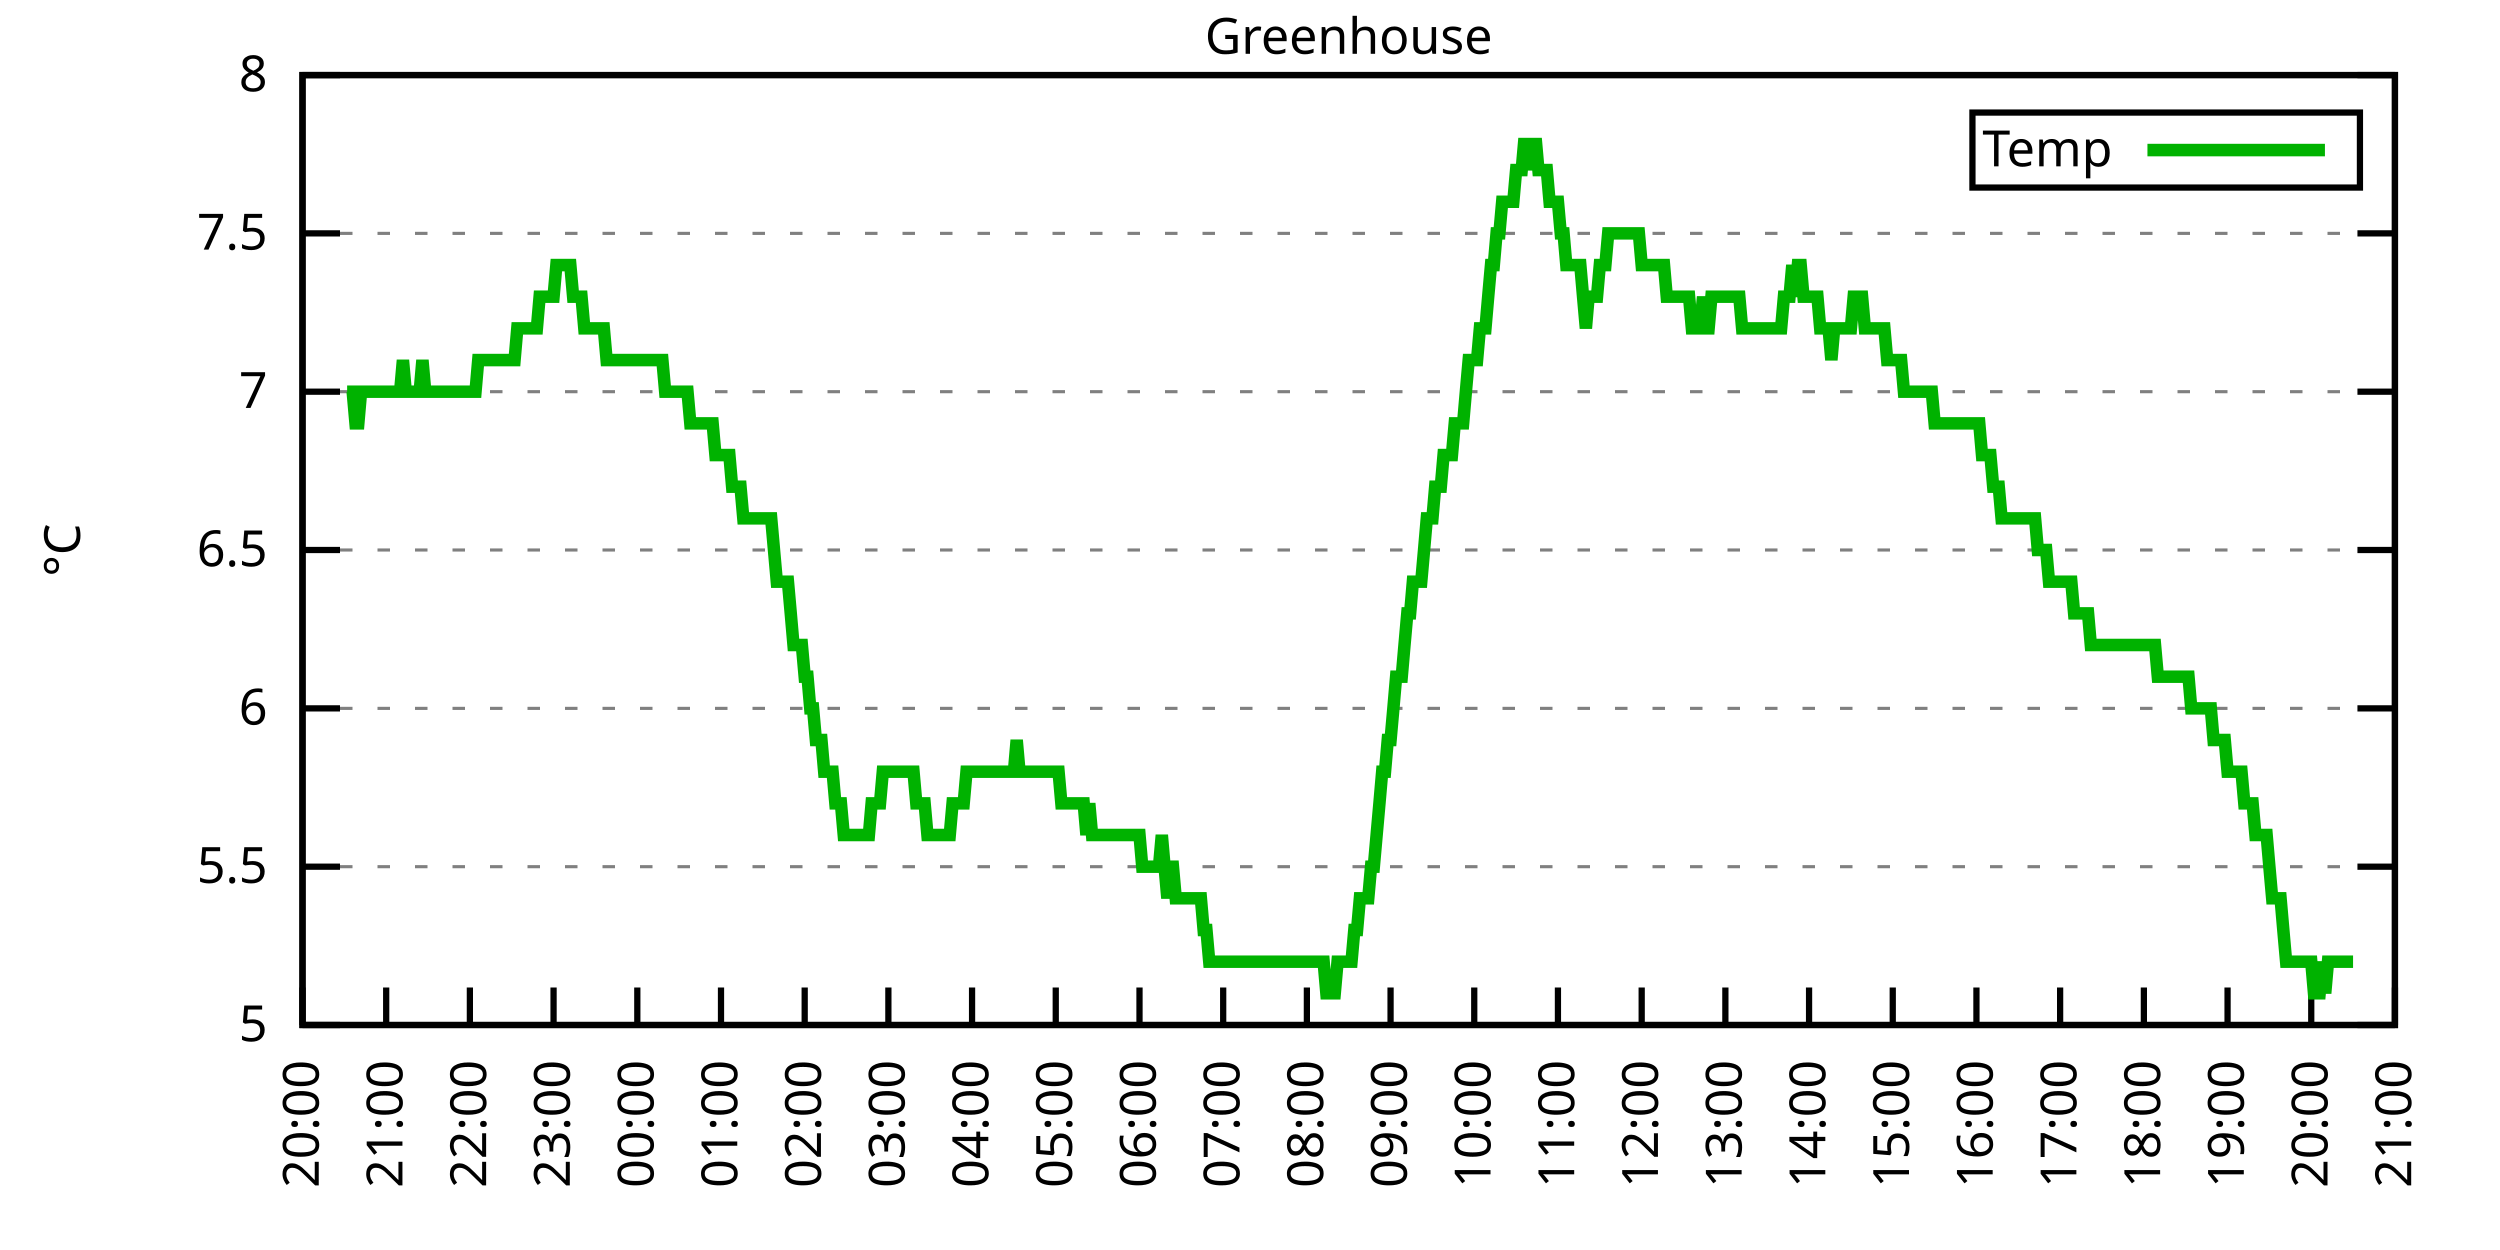
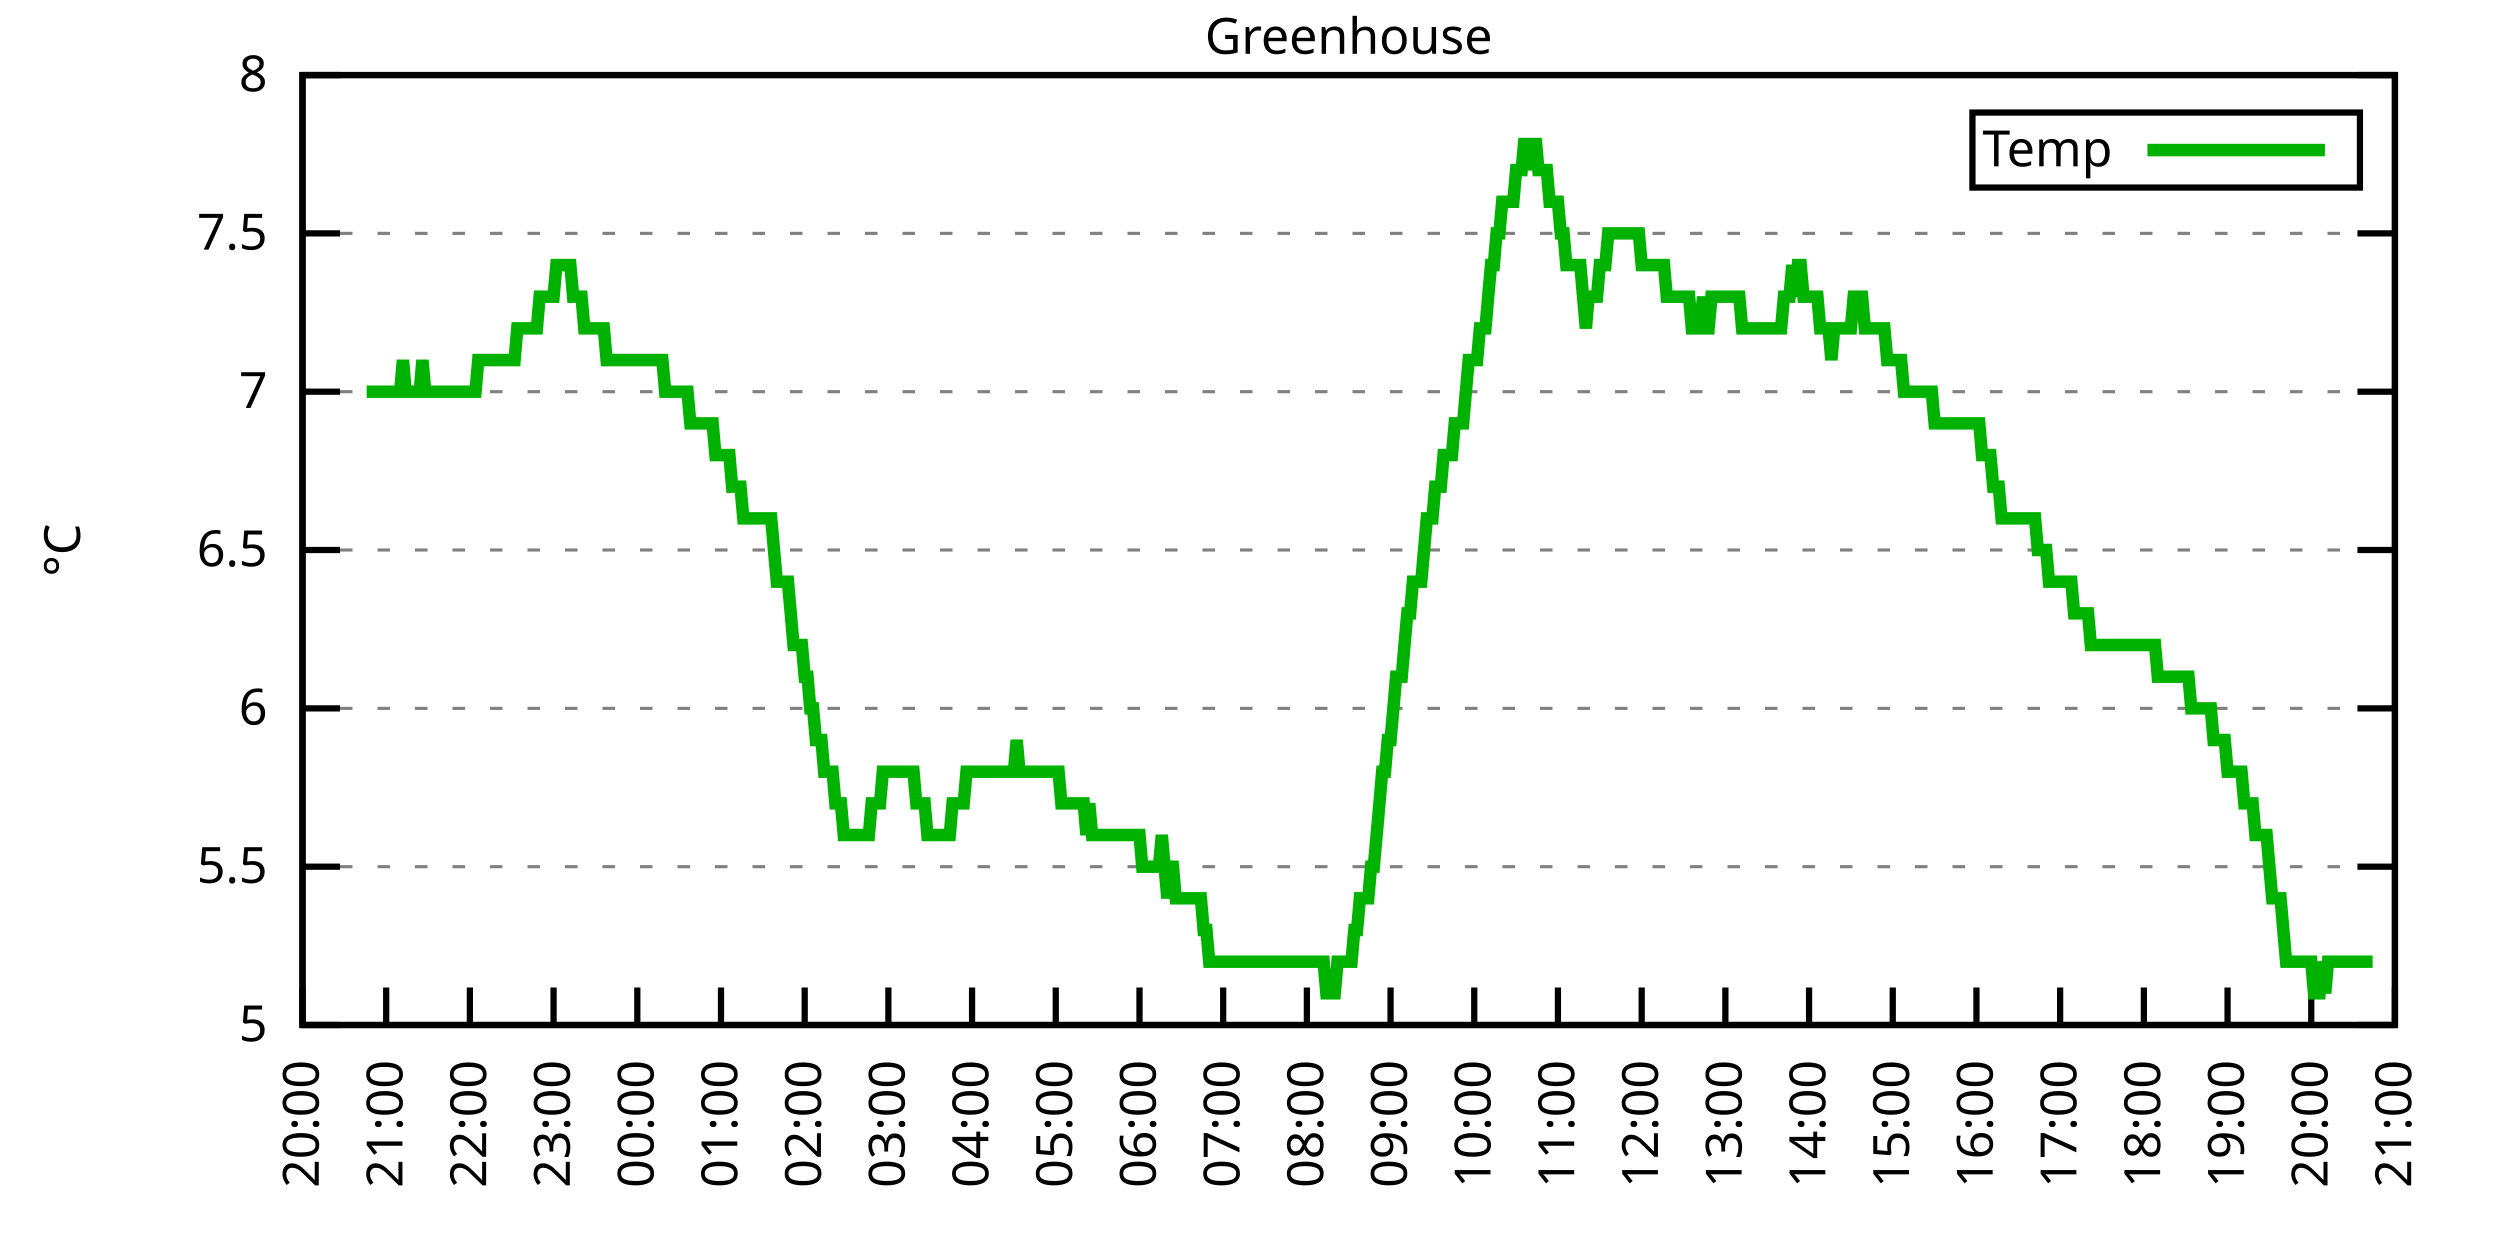
<svg xmlns="http://www.w3.org/2000/svg" xmlns:xlink="http://www.w3.org/1999/xlink" width="400" height="200" viewBox="0 0 400 200">
  <g id="gnuplot_canvas">
    <rect x="0" y="0" width="400" height="200" fill="none" />
    <defs>
      <circle id="gpDot" r="0.5" stroke-width="0.5" stroke="currentColor" />
      <path id="gpPt0" stroke-width="0.333" stroke="currentColor" d="M-1,0 h2 M0,-1 v2" />
      <path id="gpPt1" stroke-width="0.333" stroke="currentColor" d="M-1,-1 L1,1 M1,-1 L-1,1" />
      <path id="gpPt2" stroke-width="0.333" stroke="currentColor" d="M-1,0 L1,0 M0,-1 L0,1 M-1,-1 L1,1 M-1,1 L1,-1" />
      <rect id="gpPt3" stroke-width="0.333" stroke="currentColor" x="-1" y="-1" width="2" height="2" />
      <rect id="gpPt4" stroke-width="0.333" stroke="currentColor" fill="currentColor" x="-1" y="-1" width="2" height="2" />
      <circle id="gpPt5" stroke-width="0.333" stroke="currentColor" cx="0" cy="0" r="1" />
      <use xlink:href="#gpPt5" id="gpPt6" fill="currentColor" stroke="none" />
      <path id="gpPt7" stroke-width="0.333" stroke="currentColor" d="M0,-1.33 L-1.33,0.67 L1.33,0.67 z" />
      <use xlink:href="#gpPt7" id="gpPt8" fill="currentColor" stroke="none" />
      <use xlink:href="#gpPt7" id="gpPt9" stroke="currentColor" transform="rotate(180)" />
      <use xlink:href="#gpPt9" id="gpPt10" fill="currentColor" stroke="none" />
      <use xlink:href="#gpPt3" id="gpPt11" stroke="currentColor" transform="rotate(45)" />
      <use xlink:href="#gpPt11" id="gpPt12" fill="currentColor" stroke="none" />
      <path id="gpPt13" stroke-width="0.333" stroke="currentColor" d="M0,1.330 L1.265,0.411 L0.782,-1.067 L-0.782,-1.076 L-1.265,0.411 z" />
      <use xlink:href="#gpPt13" id="gpPt14" fill="currentColor" stroke="none" />
      <filter id="textbox" filterUnits="objectBoundingBox" x="0" y="0" height="1" width="1">
        <feFlood flood-color="white" flood-opacity="1" result="bgnd" />
        <feComposite in="SourceGraphic" in2="bgnd" operator="atop" />
      </filter>
      <filter id="greybox" filterUnits="objectBoundingBox" x="0" y="0" height="1" width="1">
        <feFlood flood-color="lightgrey" flood-opacity="1" result="grey" />
        <feComposite in="SourceGraphic" in2="grey" operator="atop" />
      </filter>
    </defs>
    <g fill="none" color="white" stroke="currentColor" stroke-width="1.00" stroke-linecap="butt" stroke-linejoin="miter">
</g>
    <g fill="none" color="black" stroke="currentColor" stroke-width="1.00" stroke-linecap="butt" stroke-linejoin="miter">
      <g stroke="none" shape-rendering="crispEdges">
        <polygon fill="rgb(255, 255, 255)" points="48.40,164.00 383.18,164.00 383.18,12.02 48.40,12.02 " />
      </g>
    </g>
    <g fill="none" color="black" stroke="currentColor" stroke-width="1.00" stroke-linecap="butt" stroke-linejoin="miter">
</g>
    <g fill="none" color="black" stroke="black" stroke-width="0.50" stroke-linecap="butt" stroke-linejoin="miter">
</g>
    <g fill="none" color="gray" stroke="currentColor" stroke-width="0.50" stroke-linecap="butt" stroke-linejoin="miter">
      <path stroke="gray" stroke-dasharray="2,4" class="gridline" d="M48.40,164.00 L383.19,164.00  " />
    </g>
    <g fill="none" color="gray" stroke="gray" stroke-width="1.00" stroke-linecap="butt" stroke-linejoin="miter">
</g>
    <g fill="none" color="black" stroke="currentColor" stroke-width="1.00" stroke-linecap="butt" stroke-linejoin="miter">
      <path stroke="black" d="M48.40,164.00 L54.40,164.00 M383.19,164.00 L377.19,164.00  " />
      <g transform="translate(42.80,166.60)" stroke="none" fill="black" font-family="Sans" font-size="8.00" text-anchor="end">
        <text>
          <tspan font-family="Sans"> 5</tspan>
        </text>
      </g>
    </g>
    <g fill="none" color="black" stroke="currentColor" stroke-width="1.00" stroke-linecap="butt" stroke-linejoin="miter">
</g>
    <g fill="none" color="black" stroke="black" stroke-width="0.50" stroke-linecap="butt" stroke-linejoin="miter">
</g>
    <g fill="none" color="gray" stroke="currentColor" stroke-width="0.50" stroke-linecap="butt" stroke-linejoin="miter">
      <path stroke="gray" stroke-dasharray="2,4" class="gridline" d="M48.40,138.67 L383.19,138.67  " />
    </g>
    <g fill="none" color="gray" stroke="gray" stroke-width="1.00" stroke-linecap="butt" stroke-linejoin="miter">
</g>
    <g fill="none" color="black" stroke="currentColor" stroke-width="1.00" stroke-linecap="butt" stroke-linejoin="miter">
      <path stroke="black" d="M48.40,138.67 L54.40,138.67 M383.19,138.67 L377.19,138.67  " />
      <g transform="translate(42.80,141.27)" stroke="none" fill="black" font-family="Sans" font-size="8.00" text-anchor="end">
        <text>
          <tspan font-family="Sans"> 5.5</tspan>
        </text>
      </g>
    </g>
    <g fill="none" color="black" stroke="currentColor" stroke-width="1.00" stroke-linecap="butt" stroke-linejoin="miter">
</g>
    <g fill="none" color="black" stroke="black" stroke-width="0.50" stroke-linecap="butt" stroke-linejoin="miter">
</g>
    <g fill="none" color="gray" stroke="currentColor" stroke-width="0.50" stroke-linecap="butt" stroke-linejoin="miter">
      <path stroke="gray" stroke-dasharray="2,4" class="gridline" d="M48.40,113.34 L383.19,113.34  " />
    </g>
    <g fill="none" color="gray" stroke="gray" stroke-width="1.00" stroke-linecap="butt" stroke-linejoin="miter">
</g>
    <g fill="none" color="black" stroke="currentColor" stroke-width="1.00" stroke-linecap="butt" stroke-linejoin="miter">
      <path stroke="black" d="M48.40,113.34 L54.40,113.34 M383.19,113.34 L377.19,113.34  " />
      <g transform="translate(42.80,115.94)" stroke="none" fill="black" font-family="Sans" font-size="8.00" text-anchor="end">
        <text>
          <tspan font-family="Sans"> 6</tspan>
        </text>
      </g>
    </g>
    <g fill="none" color="black" stroke="currentColor" stroke-width="1.00" stroke-linecap="butt" stroke-linejoin="miter">
</g>
    <g fill="none" color="black" stroke="black" stroke-width="0.50" stroke-linecap="butt" stroke-linejoin="miter">
</g>
    <g fill="none" color="gray" stroke="currentColor" stroke-width="0.50" stroke-linecap="butt" stroke-linejoin="miter">
      <path stroke="gray" stroke-dasharray="2,4" class="gridline" d="M48.40,88.00 L383.19,88.00  " />
    </g>
    <g fill="none" color="gray" stroke="gray" stroke-width="1.00" stroke-linecap="butt" stroke-linejoin="miter">
</g>
    <g fill="none" color="black" stroke="currentColor" stroke-width="1.00" stroke-linecap="butt" stroke-linejoin="miter">
      <path stroke="black" d="M48.40,88.00 L54.40,88.00 M383.19,88.00 L377.19,88.00  " />
      <g transform="translate(42.80,90.60)" stroke="none" fill="black" font-family="Sans" font-size="8.00" text-anchor="end">
        <text>
          <tspan font-family="Sans"> 6.5</tspan>
        </text>
      </g>
    </g>
    <g fill="none" color="black" stroke="currentColor" stroke-width="1.00" stroke-linecap="butt" stroke-linejoin="miter">
</g>
    <g fill="none" color="black" stroke="black" stroke-width="0.50" stroke-linecap="butt" stroke-linejoin="miter">
</g>
    <g fill="none" color="gray" stroke="currentColor" stroke-width="0.50" stroke-linecap="butt" stroke-linejoin="miter">
      <path stroke="gray" stroke-dasharray="2,4" class="gridline" d="M48.40,62.67 L383.19,62.67  " />
    </g>
    <g fill="none" color="gray" stroke="gray" stroke-width="1.00" stroke-linecap="butt" stroke-linejoin="miter">
</g>
    <g fill="none" color="black" stroke="currentColor" stroke-width="1.00" stroke-linecap="butt" stroke-linejoin="miter">
      <path stroke="black" d="M48.40,62.67 L54.40,62.67 M383.19,62.67 L377.19,62.67  " />
      <g transform="translate(42.80,65.27)" stroke="none" fill="black" font-family="Sans" font-size="8.00" text-anchor="end">
        <text>
          <tspan font-family="Sans"> 7</tspan>
        </text>
      </g>
    </g>
    <g fill="none" color="black" stroke="currentColor" stroke-width="1.00" stroke-linecap="butt" stroke-linejoin="miter">
</g>
    <g fill="none" color="black" stroke="black" stroke-width="0.50" stroke-linecap="butt" stroke-linejoin="miter">
</g>
    <g fill="none" color="gray" stroke="currentColor" stroke-width="0.50" stroke-linecap="butt" stroke-linejoin="miter">
      <path stroke="gray" stroke-dasharray="2,4" class="gridline" d="M48.40,37.34 L383.19,37.34  " />
    </g>
    <g fill="none" color="gray" stroke="gray" stroke-width="1.00" stroke-linecap="butt" stroke-linejoin="miter">
</g>
    <g fill="none" color="black" stroke="currentColor" stroke-width="1.00" stroke-linecap="butt" stroke-linejoin="miter">
      <path stroke="black" d="M48.40,37.34 L54.40,37.34 M383.19,37.34 L377.19,37.34  " />
      <g transform="translate(42.80,39.94)" stroke="none" fill="black" font-family="Sans" font-size="8.00" text-anchor="end">
        <text>
          <tspan font-family="Sans"> 7.5</tspan>
        </text>
      </g>
    </g>
    <g fill="none" color="black" stroke="currentColor" stroke-width="1.00" stroke-linecap="butt" stroke-linejoin="miter">
</g>
    <g fill="none" color="black" stroke="black" stroke-width="0.50" stroke-linecap="butt" stroke-linejoin="miter">
</g>
    <g fill="none" color="gray" stroke="currentColor" stroke-width="0.50" stroke-linecap="butt" stroke-linejoin="miter">
      <path stroke="gray" stroke-dasharray="2,4" class="gridline" d="M48.40,12.01 L383.19,12.01  " />
    </g>
    <g fill="none" color="gray" stroke="gray" stroke-width="1.00" stroke-linecap="butt" stroke-linejoin="miter">
</g>
    <g fill="none" color="black" stroke="currentColor" stroke-width="1.00" stroke-linecap="butt" stroke-linejoin="miter">
      <path stroke="black" d="M48.40,12.01 L54.40,12.01 M383.19,12.01 L377.19,12.01  " />
      <g transform="translate(42.80,14.61)" stroke="none" fill="black" font-family="Sans" font-size="8.00" text-anchor="end">
        <text>
          <tspan font-family="Sans"> 8</tspan>
        </text>
      </g>
    </g>
    <g fill="none" color="black" stroke="currentColor" stroke-width="1.00" stroke-linecap="butt" stroke-linejoin="miter">
      <path stroke="black" d="M48.40,164.00 L48.40,158.00  " />
      <g transform="translate(51.00,169.60) rotate(270.00)" stroke="none" fill="black" font-family="Sans" font-size="8.00" text-anchor="end">
        <text>
          <tspan font-family="Sans">20:00</tspan>
        </text>
      </g>
    </g>
    <g fill="none" color="black" stroke="currentColor" stroke-width="1.00" stroke-linecap="butt" stroke-linejoin="miter">
      <path stroke="black" d="M61.79,164.00 L61.79,158.00  " />
      <g transform="translate(64.39,169.60) rotate(270.00)" stroke="none" fill="black" font-family="Sans" font-size="8.00" text-anchor="end">
        <text>
          <tspan font-family="Sans">21:00</tspan>
        </text>
      </g>
    </g>
    <g fill="none" color="black" stroke="currentColor" stroke-width="1.00" stroke-linecap="butt" stroke-linejoin="miter">
      <path stroke="black" d="M75.18,164.00 L75.18,158.00  " />
      <g transform="translate(77.78,169.60) rotate(270.00)" stroke="none" fill="black" font-family="Sans" font-size="8.00" text-anchor="end">
        <text>
          <tspan font-family="Sans">22:00</tspan>
        </text>
      </g>
    </g>
    <g fill="none" color="black" stroke="currentColor" stroke-width="1.00" stroke-linecap="butt" stroke-linejoin="miter">
      <path stroke="black" d="M88.57,164.00 L88.57,158.00  " />
      <g transform="translate(91.17,169.60) rotate(270.00)" stroke="none" fill="black" font-family="Sans" font-size="8.00" text-anchor="end">
        <text>
          <tspan font-family="Sans">23:00</tspan>
        </text>
      </g>
    </g>
    <g fill="none" color="black" stroke="currentColor" stroke-width="1.00" stroke-linecap="butt" stroke-linejoin="miter">
      <path stroke="black" d="M101.97,164.00 L101.97,158.00  " />
      <g transform="translate(104.57,169.60) rotate(270.00)" stroke="none" fill="black" font-family="Sans" font-size="8.00" text-anchor="end">
        <text>
          <tspan font-family="Sans">00:00</tspan>
        </text>
      </g>
    </g>
    <g fill="none" color="black" stroke="currentColor" stroke-width="1.00" stroke-linecap="butt" stroke-linejoin="miter">
      <path stroke="black" d="M115.36,164.00 L115.36,158.00  " />
      <g transform="translate(117.96,169.60) rotate(270.00)" stroke="none" fill="black" font-family="Sans" font-size="8.00" text-anchor="end">
        <text>
          <tspan font-family="Sans">01:00</tspan>
        </text>
      </g>
    </g>
    <g fill="none" color="black" stroke="currentColor" stroke-width="1.00" stroke-linecap="butt" stroke-linejoin="miter">
      <path stroke="black" d="M128.75,164.00 L128.75,158.00  " />
      <g transform="translate(131.35,169.60) rotate(270.00)" stroke="none" fill="black" font-family="Sans" font-size="8.00" text-anchor="end">
        <text>
          <tspan font-family="Sans">02:00</tspan>
        </text>
      </g>
    </g>
    <g fill="none" color="black" stroke="currentColor" stroke-width="1.00" stroke-linecap="butt" stroke-linejoin="miter">
      <path stroke="black" d="M142.14,164.00 L142.14,158.00  " />
      <g transform="translate(144.74,169.60) rotate(270.00)" stroke="none" fill="black" font-family="Sans" font-size="8.00" text-anchor="end">
        <text>
          <tspan font-family="Sans">03:00</tspan>
        </text>
      </g>
    </g>
    <g fill="none" color="black" stroke="currentColor" stroke-width="1.00" stroke-linecap="butt" stroke-linejoin="miter">
      <path stroke="black" d="M155.53,164.00 L155.53,158.00  " />
      <g transform="translate(158.13,169.60) rotate(270.00)" stroke="none" fill="black" font-family="Sans" font-size="8.00" text-anchor="end">
        <text>
          <tspan font-family="Sans">04:00</tspan>
        </text>
      </g>
    </g>
    <g fill="none" color="black" stroke="currentColor" stroke-width="1.00" stroke-linecap="butt" stroke-linejoin="miter">
      <path stroke="black" d="M168.92,164.00 L168.92,158.00  " />
      <g transform="translate(171.52,169.60) rotate(270.00)" stroke="none" fill="black" font-family="Sans" font-size="8.00" text-anchor="end">
        <text>
          <tspan font-family="Sans">05:00</tspan>
        </text>
      </g>
    </g>
    <g fill="none" color="black" stroke="currentColor" stroke-width="1.00" stroke-linecap="butt" stroke-linejoin="miter">
      <path stroke="black" d="M182.32,164.00 L182.32,158.00  " />
      <g transform="translate(184.92,169.60) rotate(270.00)" stroke="none" fill="black" font-family="Sans" font-size="8.00" text-anchor="end">
        <text>
          <tspan font-family="Sans">06:00</tspan>
        </text>
      </g>
    </g>
    <g fill="none" color="black" stroke="currentColor" stroke-width="1.00" stroke-linecap="butt" stroke-linejoin="miter">
      <path stroke="black" d="M195.71,164.00 L195.71,158.00  " />
      <g transform="translate(198.31,169.60) rotate(270.00)" stroke="none" fill="black" font-family="Sans" font-size="8.00" text-anchor="end">
        <text>
          <tspan font-family="Sans">07:00</tspan>
        </text>
      </g>
    </g>
    <g fill="none" color="black" stroke="currentColor" stroke-width="1.00" stroke-linecap="butt" stroke-linejoin="miter">
      <path stroke="black" d="M209.10,164.00 L209.10,158.00  " />
      <g transform="translate(211.70,169.60) rotate(270.00)" stroke="none" fill="black" font-family="Sans" font-size="8.00" text-anchor="end">
        <text>
          <tspan font-family="Sans">08:00</tspan>
        </text>
      </g>
    </g>
    <g fill="none" color="black" stroke="currentColor" stroke-width="1.00" stroke-linecap="butt" stroke-linejoin="miter">
      <path stroke="black" d="M222.49,164.00 L222.49,158.00  " />
      <g transform="translate(225.09,169.60) rotate(270.00)" stroke="none" fill="black" font-family="Sans" font-size="8.00" text-anchor="end">
        <text>
          <tspan font-family="Sans">09:00</tspan>
        </text>
      </g>
    </g>
    <g fill="none" color="black" stroke="currentColor" stroke-width="1.00" stroke-linecap="butt" stroke-linejoin="miter">
      <path stroke="black" d="M235.88,164.00 L235.88,158.00  " />
      <g transform="translate(238.48,169.60) rotate(270.00)" stroke="none" fill="black" font-family="Sans" font-size="8.00" text-anchor="end">
        <text>
          <tspan font-family="Sans">10:00</tspan>
        </text>
      </g>
    </g>
    <g fill="none" color="black" stroke="currentColor" stroke-width="1.00" stroke-linecap="butt" stroke-linejoin="miter">
      <path stroke="black" d="M249.27,164.00 L249.27,158.00  " />
      <g transform="translate(251.87,169.60) rotate(270.00)" stroke="none" fill="black" font-family="Sans" font-size="8.00" text-anchor="end">
        <text>
          <tspan font-family="Sans">11:00</tspan>
        </text>
      </g>
    </g>
    <g fill="none" color="black" stroke="currentColor" stroke-width="1.00" stroke-linecap="butt" stroke-linejoin="miter">
      <path stroke="black" d="M262.67,164.00 L262.67,158.00  " />
      <g transform="translate(265.27,169.60) rotate(270.00)" stroke="none" fill="black" font-family="Sans" font-size="8.00" text-anchor="end">
        <text>
          <tspan font-family="Sans">12:00</tspan>
        </text>
      </g>
    </g>
    <g fill="none" color="black" stroke="currentColor" stroke-width="1.00" stroke-linecap="butt" stroke-linejoin="miter">
      <path stroke="black" d="M276.06,164.00 L276.06,158.00  " />
      <g transform="translate(278.66,169.60) rotate(270.00)" stroke="none" fill="black" font-family="Sans" font-size="8.00" text-anchor="end">
        <text>
          <tspan font-family="Sans">13:00</tspan>
        </text>
      </g>
    </g>
    <g fill="none" color="black" stroke="currentColor" stroke-width="1.00" stroke-linecap="butt" stroke-linejoin="miter">
      <path stroke="black" d="M289.45,164.00 L289.45,158.00  " />
      <g transform="translate(292.05,169.60) rotate(270.00)" stroke="none" fill="black" font-family="Sans" font-size="8.00" text-anchor="end">
        <text>
          <tspan font-family="Sans">14:00</tspan>
        </text>
      </g>
    </g>
    <g fill="none" color="black" stroke="currentColor" stroke-width="1.00" stroke-linecap="butt" stroke-linejoin="miter">
      <path stroke="black" d="M302.84,164.00 L302.84,158.00  " />
      <g transform="translate(305.44,169.60) rotate(270.00)" stroke="none" fill="black" font-family="Sans" font-size="8.00" text-anchor="end">
        <text>
          <tspan font-family="Sans">15:00</tspan>
        </text>
      </g>
    </g>
    <g fill="none" color="black" stroke="currentColor" stroke-width="1.00" stroke-linecap="butt" stroke-linejoin="miter">
      <path stroke="black" d="M316.23,164.00 L316.23,158.00  " />
      <g transform="translate(318.83,169.60) rotate(270.00)" stroke="none" fill="black" font-family="Sans" font-size="8.00" text-anchor="end">
        <text>
          <tspan font-family="Sans">16:00</tspan>
        </text>
      </g>
    </g>
    <g fill="none" color="black" stroke="currentColor" stroke-width="1.00" stroke-linecap="butt" stroke-linejoin="miter">
      <path stroke="black" d="M329.62,164.00 L329.62,158.00  " />
      <g transform="translate(332.22,169.60) rotate(270.00)" stroke="none" fill="black" font-family="Sans" font-size="8.00" text-anchor="end">
        <text>
          <tspan font-family="Sans">17:00</tspan>
        </text>
      </g>
    </g>
    <g fill="none" color="black" stroke="currentColor" stroke-width="1.00" stroke-linecap="butt" stroke-linejoin="miter">
      <path stroke="black" d="M343.02,164.00 L343.02,158.00  " />
      <g transform="translate(345.62,169.60) rotate(270.00)" stroke="none" fill="black" font-family="Sans" font-size="8.00" text-anchor="end">
        <text>
          <tspan font-family="Sans">18:00</tspan>
        </text>
      </g>
    </g>
    <g fill="none" color="black" stroke="currentColor" stroke-width="1.00" stroke-linecap="butt" stroke-linejoin="miter">
      <path stroke="black" d="M356.41,164.00 L356.41,158.00  " />
      <g transform="translate(359.01,169.60) rotate(270.00)" stroke="none" fill="black" font-family="Sans" font-size="8.00" text-anchor="end">
        <text>
          <tspan font-family="Sans">19:00</tspan>
        </text>
      </g>
    </g>
    <g fill="none" color="black" stroke="currentColor" stroke-width="1.00" stroke-linecap="butt" stroke-linejoin="miter">
      <path stroke="black" d="M369.80,164.00 L369.80,158.00  " />
      <g transform="translate(372.40,169.60) rotate(270.00)" stroke="none" fill="black" font-family="Sans" font-size="8.00" text-anchor="end">
        <text>
          <tspan font-family="Sans">20:00</tspan>
        </text>
      </g>
    </g>
    <g fill="none" color="black" stroke="currentColor" stroke-width="1.00" stroke-linecap="butt" stroke-linejoin="miter">
      <path stroke="black" d="M383.19,164.00 L383.19,158.00  " />
      <g transform="translate(385.79,169.60) rotate(270.00)" stroke="none" fill="black" font-family="Sans" font-size="8.00" text-anchor="end">
        <text>
          <tspan font-family="Sans">21:00</tspan>
        </text>
      </g>
    </g>
    <g fill="none" color="black" stroke="currentColor" stroke-width="1.00" stroke-linecap="butt" stroke-linejoin="miter">
</g>
    <g fill="none" color="black" stroke="currentColor" stroke-width="1.00" stroke-linecap="butt" stroke-linejoin="miter">
      <path stroke="black" d="M48.40,12.01 L48.40,164.00 L383.19,164.00 L383.19,12.01 L48.40,12.01 Z  " />
    </g>
    <g fill="none" color="black" stroke="currentColor" stroke-width="1.00" stroke-linecap="butt" stroke-linejoin="miter">
</g>
    <g fill="none" color="black" stroke="currentColor" stroke-width="1.00" stroke-linecap="butt" stroke-linejoin="miter">
      <path stroke="black" d="M315.59,30.01 L315.59,18.01 L377.59,18.01 L377.59,30.01 L315.59,30.01 Z  " />
    </g>
    <g id="Greenhouse_plot_1">
      <g fill="none" color="white" stroke="black" stroke-width="2.00" stroke-linecap="butt" stroke-linejoin="miter">
</g>
      <g fill="none" color="black" stroke="currentColor" stroke-width="2.00" stroke-linecap="butt" stroke-linejoin="miter">
        <g transform="translate(337.99,26.61)" stroke="none" fill="black" font-family="Sans" font-size="8.00" text-anchor="end">
          <text>
            <tspan font-family="Sans">Temp</tspan>
          </text>
        </g>
      </g>
      <g fill="none" color="black" stroke="currentColor" stroke-width="2.00" stroke-linecap="butt" stroke-linejoin="miter">
-         <path stroke="rgb(  0, 178,   0)" d="M343.59,24.01 L371.99,24.01 M55.54,62.67 L55.99,62.67 L56.43,62.67 L56.88,67.74 L57.33,67.74 L57.77,62.67   L58.22,62.67 L58.67,62.67 L59.11,62.67 L59.56,62.67 L60.01,62.67 L60.45,62.67 L60.90,62.67 L61.35,62.67   L61.79,62.67 L62.24,62.67 L62.68,62.67 L63.13,62.67 L63.58,62.67 L64.02,62.67 L64.47,57.61 L64.92,62.67   L65.36,62.67 L65.81,62.67 L66.26,62.67 L66.70,62.67 L67.15,62.67 L67.59,57.61 L68.04,62.67 L68.49,62.67   L68.93,62.67 L69.38,62.67 L69.83,62.67 L70.27,62.67 L70.72,62.67 L71.17,62.67 L71.61,62.67 L72.06,62.67   L72.50,62.67 L72.95,62.67 L73.40,62.67 L73.84,62.67 L74.29,62.67 L74.74,62.67 L75.18,62.67 L75.63,62.67   L76.08,62.67 L76.52,57.61 L76.97,57.61 L77.42,57.61 L77.86,57.61 L78.31,57.61 L78.75,57.61 L79.20,57.61   L79.65,57.61 L80.09,57.61 L80.54,57.61 L80.99,57.61 L81.43,57.61 L81.88,57.61 L82.33,57.61 L82.77,52.54   L83.22,52.54 L83.66,52.54 L84.11,52.54 L84.56,52.54 L85.00,52.54 L85.45,52.54 L85.90,52.54 L86.34,47.47   L86.79,47.47 L87.24,47.47 L87.68,47.47 L88.13,47.47 L88.57,47.47 L89.02,42.41 L89.47,42.41 L89.91,42.41   L90.36,42.41 L90.81,42.41 L91.25,42.41 L91.70,47.47 L92.15,47.47 L92.59,47.47 L93.04,47.47 L93.49,52.54   L93.93,52.54 L94.38,52.54 L94.82,52.54 L95.27,52.54 L95.72,52.54 L96.16,52.54 L96.61,52.54 L97.06,57.61   L97.50,57.61 L97.95,57.61 L98.40,57.61 L98.84,57.61 L99.29,57.61 L99.73,57.61 L100.18,57.61 L100.63,57.61   L101.07,57.61 L101.52,57.61 L101.97,57.61 L102.41,57.61 L102.86,57.61 L103.31,57.61 L103.75,57.61 L104.20,57.61   L104.64,57.61 L105.09,57.61 L105.54,57.61 L105.98,57.61 L106.43,62.67 L106.88,62.67 L107.32,62.67 L107.77,62.67   L108.22,62.67 L108.66,62.67 L109.11,62.67 L109.55,62.67 L110.00,62.67 L110.45,67.74 L110.89,67.74 L111.34,67.74   L111.79,67.74 L112.23,67.74 L112.68,67.74 L113.13,67.74 L113.57,67.74 L114.02,67.74 L114.47,72.81 L114.91,72.81   L115.36,72.81 L115.80,72.81 L116.25,72.81 L116.70,72.81 L117.14,77.87 L117.59,77.87 L118.04,77.87 L118.48,77.87   L118.93,82.94 L119.38,82.94 L119.82,82.94 L120.27,82.94 L120.71,82.94 L121.16,82.94 L121.61,82.94 L122.05,82.94   L122.50,82.94 L122.95,82.94 L123.39,82.94 L123.84,88.00 L124.29,93.07 L124.73,93.07 L125.18,93.07 L125.62,93.07   L126.07,93.07 L126.52,98.14 L126.96,103.20 L127.41,103.20 L127.86,103.20 L128.30,103.20 L128.75,108.27 L129.20,108.27   L129.64,113.34 L130.09,113.34 L130.54,118.40 L130.98,118.40 L131.43,118.40 L131.87,123.47 L132.32,123.47 L132.77,123.47   L133.21,123.47 L133.66,128.54 L134.11,128.54 L134.55,128.54 L135.00,133.60 L135.45,133.60 L135.89,133.60 L136.34,133.60   L136.78,133.60 L137.23,133.60 L137.68,133.60 L138.12,133.60 L138.57,133.60 L139.02,133.60 L139.46,128.54 L139.91,128.54   L140.36,128.54 L140.80,128.54 L141.25,123.47 L141.69,123.47 L142.14,123.47 L142.59,123.47 L143.03,123.47 L143.48,123.47   L143.93,123.47 L144.37,123.47 L144.82,123.47 L145.27,123.47 L145.71,123.47 L146.16,123.47 L146.61,128.54 L147.05,128.54   L147.50,128.54 L147.94,128.54 L148.39,133.60 L148.84,133.60 L149.28,133.60 L149.73,133.60 L150.18,133.60 L150.62,133.60   L151.07,133.60 L151.52,133.60 L151.96,133.60 L152.41,128.54 L152.85,128.54 L153.30,128.54 L153.75,128.54 L154.19,128.54   L154.64,123.47 L155.09,123.47 L155.53,123.47 L155.98,123.47 L156.43,123.47 L156.87,123.47 L157.32,123.47 L157.76,123.47   L158.21,123.47 L158.66,123.47 L159.10,123.47 L159.55,123.47 L160.00,123.47 L160.44,123.47 L160.89,123.47 L161.34,123.47   L161.78,123.47 L162.23,123.47 L162.67,118.40 L163.12,123.47 L163.57,123.47 L164.01,123.47 L164.46,123.47 L164.91,123.47   L165.35,123.47 L165.80,123.47 L166.25,123.47 L166.69,123.47 L167.14,123.47 L167.59,123.47 L168.03,123.47 L168.48,123.47   L168.92,123.47 L169.37,123.47 L169.82,128.54 L170.26,128.54 L170.71,128.54 L171.16,128.54 L171.60,128.54 L172.05,128.54   L172.50,128.54 L172.94,128.54 L173.39,128.54 L173.83,133.60 L174.28,128.54 L174.73,133.60 L175.17,133.60 L175.62,133.60   L176.07,133.60 L176.51,133.60 L176.96,133.60 L177.41,133.60 L177.85,133.60 L178.30,133.60 L178.74,133.60 L179.19,133.60   L179.64,133.60 L180.08,133.60 L180.53,133.60 L180.98,133.60 L181.42,133.60 L181.87,133.60 L182.32,133.60 L182.76,138.67   L183.21,138.67 L183.66,138.67 L184.10,138.67 L184.55,138.67 L184.99,138.67 L185.44,138.67 L185.89,133.60 L186.33,138.67   L186.78,143.73 L187.23,138.67 L187.67,138.67 L188.12,143.73 L188.57,143.73 L189.01,143.73 L189.46,143.73 L189.90,143.73   L190.35,143.73 L190.80,143.73 L191.24,143.73 L191.69,143.73 L192.14,143.73 L192.58,148.80 L193.03,148.80 L193.48,153.87   L193.92,153.87 L194.37,153.87 L194.81,153.87 L195.26,153.87 L195.71,153.87 L196.15,153.87 L196.60,153.87 L197.05,153.87   L197.49,153.87 L197.94,153.87 L198.39,153.87 L198.83,153.87 L199.28,153.87 L199.73,153.87 L200.17,153.87 L200.62,153.87   L201.06,153.87 L201.51,153.87 L201.96,153.87 L202.40,153.87 L202.85,153.87 L203.30,153.87 L203.74,153.87 L204.19,153.87   L204.64,153.87 L205.08,153.87 L205.53,153.87 L205.97,153.87 L206.42,153.87 L206.87,153.87 L207.31,153.87 L207.76,153.87   L208.21,153.87 L208.65,153.87 L209.10,153.87 L209.55,153.87 L209.99,153.87 L210.44,153.87 L210.88,153.87 L211.33,153.87   L211.78,153.87 L212.22,158.93 L212.67,158.93 L213.12,158.93 L213.56,158.93 L214.01,153.87 L214.46,153.87 L214.90,153.87   L215.35,153.87 L215.80,153.87 L216.24,153.87 L216.69,148.80 L217.13,148.80 L217.58,143.73 L218.03,143.73 L218.47,143.73   L218.92,143.73 L219.37,138.67 L219.81,138.67 L220.26,133.60 L220.71,128.54 L221.15,123.47 L221.60,123.47 L222.04,118.40   L222.49,118.40 L222.94,113.34 L223.38,108.27 L223.83,108.27 L224.28,108.27 L224.72,103.20 L225.17,98.14 L225.62,98.14   L226.06,93.07 L226.51,93.07 L226.95,93.07 L227.40,93.07 L227.85,88.00 L228.29,82.94 L228.74,82.94 L229.19,82.94   L229.63,77.87 L230.08,77.87 L230.53,77.87 L230.97,72.81 L231.42,72.81 L231.86,72.81 L232.31,72.81 L232.76,67.74   L233.20,67.74 L233.65,67.74 L234.10,67.74 L234.54,62.67 L234.99,57.61 L235.44,57.61 L235.88,57.61 L236.33,57.61   L236.78,52.54 L237.22,52.54 L237.67,52.54 L238.11,47.47 L238.56,42.41 L239.01,42.41 L239.45,37.34 L239.90,37.34   L240.35,32.28 L240.79,32.28 L241.24,32.28 L241.69,32.28 L242.13,32.28 L242.58,27.21 L243.02,27.21 L243.47,27.21   L243.92,22.14 L244.36,27.21 L244.81,22.14 L245.26,27.21 L245.70,22.14 L246.15,27.21 L246.60,27.21 L247.04,27.21   L247.49,27.21 L247.93,32.28 L248.38,32.28 L248.83,32.28 L249.27,32.28 L249.72,37.34 L250.17,37.34 L250.61,42.41   L251.06,42.41 L251.51,42.41 L251.95,42.41 L252.40,42.41 L252.85,42.41 L253.29,47.47 L253.74,52.54 L254.18,47.47   L254.63,47.47 L255.08,47.47 L255.52,47.47 L255.97,42.41 L256.42,42.41 L256.86,42.41 L257.31,37.34 L257.76,37.34   L258.20,37.34 L258.65,37.34 L259.09,37.34 L259.54,37.34 L259.99,37.34 L260.43,37.34 L260.88,37.34 L261.33,37.34   L261.77,37.34 L262.22,37.34 L262.67,42.41 L263.11,42.41 L263.56,42.41 L264.00,42.41 L264.45,42.41 L264.90,42.41   L265.34,42.41 L265.79,42.41 L266.24,42.41 L266.68,47.47 L267.13,47.47 L267.58,47.47 L268.02,47.47 L268.47,47.47   L268.92,47.47 L269.36,47.47 L269.81,47.47 L270.25,47.47 L270.70,52.54 L271.15,52.54 L271.59,52.54 L272.04,52.54   L272.49,47.47 L272.93,52.54 L273.38,52.54 L273.83,47.47 L274.27,47.47 L274.72,47.47 L275.16,47.47 L275.61,47.47   L276.06,47.47 L276.50,47.47 L276.95,47.47 L277.40,47.47 L277.84,47.47 L278.29,47.47 L278.74,52.54 L279.18,52.54   L279.63,52.54 L280.07,52.54 L280.52,52.54 L280.97,52.54 L281.41,52.54 L281.86,52.54 L282.31,52.54 L282.75,52.54   L283.20,52.54 L283.65,52.54 L284.09,52.54 L284.54,52.54 L284.98,52.54 L285.43,47.47 L285.88,47.47 L286.32,47.47   L286.77,42.41 L287.22,47.47 L287.66,42.41 L288.11,42.41 L288.56,47.47 L289.00,47.47 L289.45,47.47 L289.90,47.47   L290.34,47.47 L290.79,47.47 L291.23,52.54 L291.68,52.54 L292.13,52.54 L292.57,52.54 L293.02,57.61 L293.47,52.54   L293.91,52.54 L294.36,52.54 L294.81,52.54 L295.25,52.54 L295.70,52.54 L296.14,52.54 L296.59,47.47 L297.04,47.47   L297.48,47.47 L297.93,47.47 L298.38,52.54 L298.82,52.54 L299.27,52.54 L299.72,52.54 L300.16,52.54 L300.61,52.54   L301.05,52.54 L301.50,52.54 L301.95,57.61 L302.39,57.61 L302.84,57.61 L303.29,57.61 L303.73,57.61 L304.18,57.61   L304.63,62.67 L305.07,62.67 L305.52,62.67 L305.97,62.67 L306.41,62.67 L306.86,62.67 L307.30,62.67 L307.75,62.67   L308.20,62.67 L308.64,62.67 L309.09,62.67 L309.54,67.74 L309.98,67.74 L310.43,67.74 L310.88,67.74 L311.32,67.74   L311.77,67.74 L312.21,67.74 L312.66,67.74 L313.11,67.74 L313.55,67.74 L314.00,67.74 L314.45,67.74 L314.89,67.74   L315.34,67.74 L315.79,67.74 L316.23,67.74 L316.68,67.74 L317.12,72.81 L317.57,72.81 L318.02,72.81 L318.46,72.81   L318.91,77.87 L319.36,77.87 L319.80,77.87 L320.25,82.94 L320.70,82.94 L321.14,82.94 L321.59,82.94 L322.04,82.94   L322.48,82.94 L322.93,82.94 L323.37,82.94 L323.82,82.94 L324.27,82.94 L324.71,82.94 L325.16,82.94 L325.61,82.94   L326.05,88.00 L326.50,88.00 L326.95,88.00 L327.39,88.00 L327.84,93.07 L328.28,93.07 L328.73,93.07 L329.18,93.07   L329.62,93.07 L330.07,93.07 L330.52,93.07 L330.96,93.07 L331.41,93.07 L331.86,98.14 L332.30,98.14 L332.75,98.14   L333.19,98.14 L333.64,98.14 L334.09,98.14 L334.53,103.20 L334.98,103.20 L335.43,103.20 L335.87,103.20 L336.32,103.20   L336.77,103.20 L337.21,103.20 L337.66,103.20 L338.10,103.20 L338.55,103.20 L339.00,103.20 L339.44,103.20 L339.89,103.20   L340.34,103.20 L340.78,103.20 L341.23,103.20 L341.68,103.20 L342.12,103.20 L342.57,103.20 L343.02,103.20 L343.46,103.20   L343.91,103.20 L344.35,103.20 L344.80,103.20 L345.25,108.27 L345.69,108.27 L346.14,108.27 L346.59,108.27 L347.03,108.27   L347.48,108.27 L347.93,108.27 L348.37,108.27 L348.82,108.27 L349.26,108.27 L349.71,108.27 L350.16,108.27 L350.60,113.34   L351.05,113.34 L351.50,113.34 L351.94,113.34 L352.39,113.34 L352.84,113.34 L353.28,113.34 L353.73,113.34 L354.17,118.40   L354.62,118.40 L355.07,118.40 L355.51,118.40 L355.96,118.40 L356.41,123.47 L356.85,123.47 L357.30,123.47 L357.75,123.47   L358.19,123.47 L358.64,123.47 L359.09,128.54 L359.53,128.54 L359.98,128.54 L360.42,128.54 L360.87,133.60 L361.32,133.60   L361.76,133.60 L362.21,133.60 L362.66,133.60 L363.10,138.67 L363.55,143.73 L364.00,143.73 L364.44,143.73 L364.89,143.73   L365.33,148.80 L365.78,153.87 L366.23,153.87 L366.67,153.87 L367.12,153.87 L367.57,153.87 L368.01,153.87 L368.46,153.87   L368.91,153.87 L369.35,153.87 L369.80,153.87 L370.24,158.93 L370.69,158.93 L371.14,158.93 L371.58,153.87 L372.03,158.93   L372.48,153.87 L372.92,153.87 L373.37,153.87 L373.82,153.87 L374.26,153.87 L374.71,153.87 L375.16,153.87 L375.60,153.87   L376.05,153.87 L376.49,153.87  " />
+         <path stroke="rgb(  0, 178,   0)" d="M343.59,24.01 L371.99,24.01 M58.67,62.67 L59.11,62.67 L59.56,62.67 L60.01,62.67 L60.45,62.67 L60.90,62.67   L61.35,62.67 L61.79,62.67 L62.24,62.67 L62.68,62.67 L63.13,62.67 L63.58,62.67 L64.02,62.67 L64.47,57.61   L64.92,62.67 L65.36,62.67 L65.81,62.67 L66.26,62.67 L66.70,62.67 L67.15,62.67 L67.59,57.61 L68.04,62.67   L68.49,62.67 L68.93,62.67 L69.38,62.67 L69.83,62.67 L70.27,62.67 L70.72,62.67 L71.17,62.67 L71.61,62.67   L72.06,62.67 L72.50,62.67 L72.95,62.67 L73.40,62.67 L73.84,62.67 L74.29,62.67 L74.74,62.67 L75.18,62.67   L75.63,62.67 L76.08,62.67 L76.52,57.61 L76.97,57.61 L77.42,57.61 L77.86,57.61 L78.31,57.61 L78.75,57.61   L79.20,57.61 L79.65,57.61 L80.09,57.61 L80.54,57.61 L80.99,57.61 L81.43,57.61 L81.88,57.61 L82.33,57.61   L82.77,52.54 L83.22,52.54 L83.66,52.54 L84.11,52.54 L84.56,52.54 L85.00,52.54 L85.45,52.54 L85.90,52.54   L86.34,47.47 L86.79,47.47 L87.24,47.47 L87.68,47.47 L88.13,47.47 L88.57,47.47 L89.02,42.41 L89.47,42.41   L89.91,42.41 L90.36,42.41 L90.81,42.41 L91.25,42.41 L91.70,47.47 L92.15,47.47 L92.59,47.47 L93.04,47.47   L93.49,52.54 L93.93,52.54 L94.38,52.54 L94.82,52.54 L95.27,52.54 L95.72,52.54 L96.16,52.54 L96.61,52.54   L97.06,57.61 L97.50,57.61 L97.95,57.61 L98.40,57.61 L98.84,57.61 L99.29,57.61 L99.73,57.61 L100.18,57.61   L100.63,57.61 L101.07,57.61 L101.52,57.61 L101.97,57.61 L102.41,57.61 L102.86,57.61 L103.31,57.61 L103.75,57.61   L104.20,57.61 L104.64,57.61 L105.09,57.61 L105.54,57.61 L105.98,57.61 L106.43,62.67 L106.88,62.67 L107.32,62.67   L107.77,62.67 L108.22,62.67 L108.66,62.67 L109.11,62.67 L109.55,62.67 L110.00,62.67 L110.45,67.74 L110.89,67.74   L111.34,67.74 L111.79,67.74 L112.23,67.74 L112.68,67.74 L113.13,67.74 L113.57,67.74 L114.02,67.74 L114.47,72.81   L114.91,72.81 L115.36,72.81 L115.80,72.81 L116.25,72.81 L116.70,72.81 L117.14,77.87 L117.59,77.87 L118.04,77.87   L118.48,77.87 L118.93,82.94 L119.38,82.94 L119.82,82.94 L120.27,82.94 L120.71,82.94 L121.16,82.94 L121.61,82.94   L122.05,82.94 L122.50,82.94 L122.95,82.94 L123.39,82.94 L123.84,88.00 L124.29,93.07 L124.73,93.07 L125.18,93.07   L125.62,93.07 L126.07,93.07 L126.52,98.14 L126.96,103.20 L127.41,103.20 L127.86,103.20 L128.30,103.20 L128.75,108.27   L129.20,108.27 L129.64,113.34 L130.09,113.34 L130.54,118.40 L130.98,118.40 L131.43,118.40 L131.87,123.47 L132.32,123.47   L132.77,123.47 L133.21,123.47 L133.66,128.54 L134.11,128.54 L134.55,128.54 L135.00,133.60 L135.45,133.60 L135.89,133.60   L136.34,133.60 L136.78,133.60 L137.23,133.60 L137.68,133.60 L138.12,133.60 L138.57,133.60 L139.02,133.60 L139.46,128.54   L139.91,128.54 L140.36,128.54 L140.80,128.54 L141.25,123.47 L141.69,123.47 L142.14,123.47 L142.59,123.47 L143.03,123.47   L143.48,123.47 L143.93,123.47 L144.37,123.47 L144.82,123.47 L145.27,123.47 L145.71,123.47 L146.16,123.47 L146.61,128.54   L147.05,128.54 L147.50,128.54 L147.94,128.54 L148.39,133.60 L148.84,133.60 L149.28,133.60 L149.73,133.60 L150.18,133.60   L150.62,133.60 L151.07,133.60 L151.52,133.60 L151.96,133.60 L152.41,128.54 L152.85,128.54 L153.30,128.54 L153.75,128.54   L154.19,128.54 L154.64,123.47 L155.09,123.47 L155.53,123.47 L155.98,123.47 L156.43,123.47 L156.87,123.47 L157.32,123.47   L157.76,123.47 L158.21,123.47 L158.66,123.47 L159.10,123.47 L159.55,123.47 L160.00,123.47 L160.44,123.47 L160.89,123.47   L161.34,123.47 L161.78,123.47 L162.23,123.47 L162.67,118.40 L163.12,123.47 L163.57,123.47 L164.01,123.47 L164.46,123.47   L164.91,123.47 L165.35,123.47 L165.80,123.47 L166.25,123.47 L166.69,123.47 L167.14,123.47 L167.59,123.47 L168.03,123.47   L168.48,123.47 L168.92,123.47 L169.37,123.47 L169.82,128.54 L170.26,128.54 L170.71,128.54 L171.16,128.54 L171.60,128.54   L172.05,128.54 L172.50,128.54 L172.94,128.54 L173.39,128.54 L173.83,133.60 L174.28,128.54 L174.73,133.60 L175.17,133.60   L175.62,133.60 L176.07,133.60 L176.51,133.60 L176.96,133.60 L177.41,133.60 L177.85,133.60 L178.30,133.60 L178.74,133.60   L179.19,133.60 L179.64,133.60 L180.08,133.60 L180.53,133.60 L180.98,133.60 L181.42,133.60 L181.87,133.60 L182.32,133.60   L182.76,138.67 L183.21,138.67 L183.66,138.67 L184.10,138.67 L184.55,138.67 L184.99,138.67 L185.44,138.67 L185.89,133.60   L186.33,138.67 L186.78,143.73 L187.23,138.67 L187.67,138.67 L188.12,143.73 L188.57,143.73 L189.01,143.73 L189.46,143.73   L189.90,143.73 L190.35,143.73 L190.80,143.73 L191.24,143.73 L191.69,143.73 L192.14,143.73 L192.58,148.80 L193.03,148.80   L193.48,153.87 L193.92,153.87 L194.37,153.87 L194.81,153.87 L195.26,153.87 L195.71,153.87 L196.15,153.87 L196.60,153.87   L197.05,153.87 L197.49,153.87 L197.94,153.87 L198.39,153.87 L198.83,153.87 L199.28,153.87 L199.73,153.87 L200.17,153.87   L200.62,153.87 L201.06,153.87 L201.51,153.87 L201.96,153.87 L202.40,153.87 L202.85,153.87 L203.30,153.87 L203.74,153.87   L204.19,153.87 L204.64,153.87 L205.08,153.87 L205.53,153.87 L205.97,153.87 L206.42,153.87 L206.87,153.87 L207.31,153.87   L207.76,153.87 L208.21,153.87 L208.65,153.87 L209.10,153.87 L209.55,153.87 L209.99,153.87 L210.44,153.87 L210.88,153.87   L211.33,153.87 L211.78,153.87 L212.22,158.93 L212.67,158.93 L213.12,158.93 L213.56,158.93 L214.01,153.87 L214.46,153.87   L214.90,153.87 L215.35,153.87 L215.80,153.87 L216.24,153.87 L216.69,148.80 L217.13,148.80 L217.58,143.73 L218.03,143.73   L218.47,143.73 L218.92,143.73 L219.37,138.67 L219.81,138.67 L220.26,133.60 L220.71,128.54 L221.15,123.47 L221.60,123.47   L222.04,118.40 L222.49,118.40 L222.94,113.34 L223.38,108.27 L223.83,108.27 L224.28,108.27 L224.72,103.20 L225.17,98.14   L225.62,98.14 L226.06,93.07 L226.51,93.07 L226.95,93.07 L227.40,93.07 L227.85,88.00 L228.29,82.94 L228.74,82.94   L229.19,82.94 L229.63,77.87 L230.08,77.87 L230.53,77.87 L230.97,72.81 L231.42,72.81 L231.86,72.81 L232.31,72.81   L232.76,67.74 L233.20,67.74 L233.65,67.74 L234.10,67.74 L234.54,62.67 L234.99,57.61 L235.44,57.61 L235.88,57.61   L236.33,57.61 L236.78,52.54 L237.22,52.54 L237.67,52.54 L238.11,47.47 L238.56,42.41 L239.01,42.41 L239.45,37.34   L239.90,37.34 L240.35,32.28 L240.79,32.28 L241.24,32.28 L241.69,32.28 L242.13,32.28 L242.58,27.21 L243.02,27.21   L243.47,27.21 L243.92,22.14 L244.36,27.21 L244.81,22.14 L245.26,27.21 L245.70,22.14 L246.15,27.21 L246.60,27.21   L247.04,27.21 L247.49,27.21 L247.93,32.28 L248.38,32.28 L248.83,32.28 L249.27,32.28 L249.72,37.34 L250.17,37.34   L250.61,42.41 L251.06,42.41 L251.51,42.41 L251.95,42.41 L252.40,42.41 L252.85,42.41 L253.29,47.47 L253.74,52.54   L254.18,47.47 L254.63,47.47 L255.08,47.47 L255.52,47.47 L255.97,42.41 L256.42,42.41 L256.86,42.41 L257.31,37.34   L257.76,37.34 L258.20,37.34 L258.65,37.34 L259.09,37.34 L259.54,37.34 L259.99,37.34 L260.43,37.34 L260.88,37.34   L261.33,37.34 L261.77,37.34 L262.22,37.34 L262.67,42.41 L263.11,42.41 L263.56,42.41 L264.00,42.41 L264.45,42.41   L264.90,42.41 L265.34,42.41 L265.79,42.41 L266.24,42.41 L266.68,47.47 L267.13,47.47 L267.58,47.47 L268.02,47.47   L268.47,47.47 L268.92,47.47 L269.36,47.47 L269.81,47.47 L270.25,47.47 L270.70,52.54 L271.15,52.54 L271.59,52.54   L272.04,52.54 L272.49,47.47 L272.93,52.54 L273.38,52.54 L273.83,47.47 L274.27,47.47 L274.72,47.47 L275.16,47.47   L275.61,47.47 L276.06,47.47 L276.50,47.47 L276.95,47.47 L277.40,47.47 L277.84,47.47 L278.29,47.47 L278.74,52.54   L279.18,52.54 L279.63,52.54 L280.07,52.54 L280.52,52.54 L280.97,52.54 L281.41,52.54 L281.86,52.54 L282.31,52.54   L282.75,52.54 L283.20,52.54 L283.65,52.54 L284.09,52.54 L284.54,52.54 L284.98,52.54 L285.43,47.47 L285.88,47.47   L286.32,47.47 L286.77,42.41 L287.22,47.47 L287.66,42.41 L288.11,42.41 L288.56,47.47 L289.00,47.47 L289.45,47.47   L289.90,47.47 L290.34,47.47 L290.79,47.47 L291.23,52.54 L291.68,52.54 L292.13,52.54 L292.57,52.54 L293.02,57.61   L293.47,52.54 L293.91,52.54 L294.36,52.54 L294.81,52.54 L295.25,52.54 L295.70,52.54 L296.14,52.54 L296.59,47.47   L297.04,47.47 L297.48,47.47 L297.93,47.47 L298.38,52.54 L298.82,52.54 L299.27,52.54 L299.72,52.54 L300.16,52.54   L300.61,52.54 L301.05,52.54 L301.50,52.54 L301.95,57.61 L302.39,57.61 L302.84,57.61 L303.29,57.61 L303.73,57.61   L304.18,57.61 L304.63,62.67 L305.07,62.67 L305.52,62.67 L305.97,62.67 L306.41,62.67 L306.86,62.67 L307.30,62.67   L307.75,62.67 L308.20,62.67 L308.64,62.67 L309.09,62.67 L309.54,67.74 L309.98,67.74 L310.43,67.74 L310.88,67.74   L311.32,67.74 L311.77,67.74 L312.21,67.74 L312.66,67.74 L313.11,67.74 L313.55,67.74 L314.00,67.74 L314.45,67.74   L314.89,67.74 L315.34,67.74 L315.79,67.74 L316.23,67.74 L316.68,67.74 L317.12,72.81 L317.57,72.81 L318.02,72.81   L318.46,72.81 L318.91,77.87 L319.36,77.87 L319.80,77.87 L320.25,82.94 L320.70,82.94 L321.14,82.94 L321.59,82.94   L322.04,82.94 L322.48,82.94 L322.93,82.94 L323.37,82.94 L323.82,82.94 L324.27,82.94 L324.71,82.94 L325.16,82.94   L325.61,82.94 L326.05,88.00 L326.50,88.00 L326.95,88.00 L327.39,88.00 L327.84,93.07 L328.28,93.07 L328.73,93.07   L329.18,93.07 L329.62,93.07 L330.07,93.07 L330.52,93.07 L330.96,93.07 L331.41,93.07 L331.86,98.14 L332.30,98.14   L332.75,98.14 L333.19,98.14 L333.64,98.14 L334.09,98.14 L334.53,103.20 L334.98,103.20 L335.43,103.20 L335.87,103.20   L336.32,103.20 L336.77,103.20 L337.21,103.20 L337.66,103.20 L338.10,103.20 L338.55,103.20 L339.00,103.20 L339.44,103.20   L339.89,103.20 L340.34,103.20 L340.78,103.20 L341.23,103.20 L341.68,103.20 L342.12,103.20 L342.57,103.20 L343.02,103.20   L343.46,103.20 L343.91,103.20 L344.35,103.20 L344.80,103.20 L345.25,108.27 L345.69,108.27 L346.14,108.27 L346.59,108.27   L347.03,108.27 L347.48,108.27 L347.93,108.27 L348.37,108.27 L348.82,108.27 L349.26,108.27 L349.71,108.27 L350.16,108.27   L350.60,113.34 L351.05,113.34 L351.50,113.34 L351.94,113.34 L352.39,113.34 L352.84,113.34 L353.28,113.34 L353.73,113.34   L354.17,118.40 L354.62,118.40 L355.07,118.40 L355.51,118.40 L355.96,118.40 L356.41,123.47 L356.85,123.47 L357.30,123.47   L357.75,123.47 L358.19,123.47 L358.64,123.47 L359.09,128.54 L359.53,128.54 L359.98,128.54 L360.42,128.54 L360.87,133.60   L361.32,133.60 L361.76,133.60 L362.21,133.60 L362.66,133.60 L363.10,138.67 L363.55,143.73 L364.00,143.73 L364.44,143.73   L364.89,143.73 L365.33,148.80 L365.78,153.87 L366.23,153.87 L366.67,153.87 L367.12,153.87 L367.57,153.87 L368.01,153.87   L368.46,153.87 L368.91,153.87 L369.35,153.87 L369.80,153.87 L370.24,158.93 L370.69,158.93 L371.14,158.93 L371.58,153.87   L372.03,158.93 L372.48,153.87 L372.92,153.87 L373.37,153.87 L373.82,153.87 L374.26,153.87 L374.71,153.87 L375.16,153.87   L375.60,153.87 L376.05,153.87 L376.49,153.87 L376.94,153.87 L377.39,153.87 L377.83,153.87 L378.28,153.87 L378.73,153.87   L379.17,153.87 L379.62,153.87  " />
      </g>
    </g>
    <g fill="none" color="black" stroke="currentColor" stroke-width="2.00" stroke-linecap="butt" stroke-linejoin="miter">
</g>
    <g fill="none" color="black" stroke="black" stroke-width="1.00" stroke-linecap="butt" stroke-linejoin="miter">
</g>
    <g fill="none" color="black" stroke="currentColor" stroke-width="1.00" stroke-linecap="butt" stroke-linejoin="miter">
      <path stroke="black" d="M48.40,12.01 L48.40,164.00 L383.19,164.00 L383.19,12.01 L48.40,12.01 Z  " />
      <g transform="translate(12.80,88.01) rotate(270.00)" stroke="none" fill="black" font-family="Sans" font-size="8.00" text-anchor="middle">
        <text>
          <tspan font-family="Sans">°C</tspan>
        </text>
      </g>
    </g>
    <g fill="none" color="black" stroke="currentColor" stroke-width="1.00" stroke-linecap="butt" stroke-linejoin="miter">
</g>
    <g fill="none" color="black" stroke="currentColor" stroke-width="1.00" stroke-linecap="butt" stroke-linejoin="miter">
      <g transform="translate(215.79,8.61)" stroke="none" fill="black" font-family="Sans" font-size="8.00" text-anchor="middle">
        <text>
          <tspan font-family="Sans">Greenhouse</tspan>
        </text>
      </g>
    </g>
    <g fill="none" color="black" stroke="currentColor" stroke-width="1.00" stroke-linecap="butt" stroke-linejoin="miter">
</g>
  </g>
</svg>
